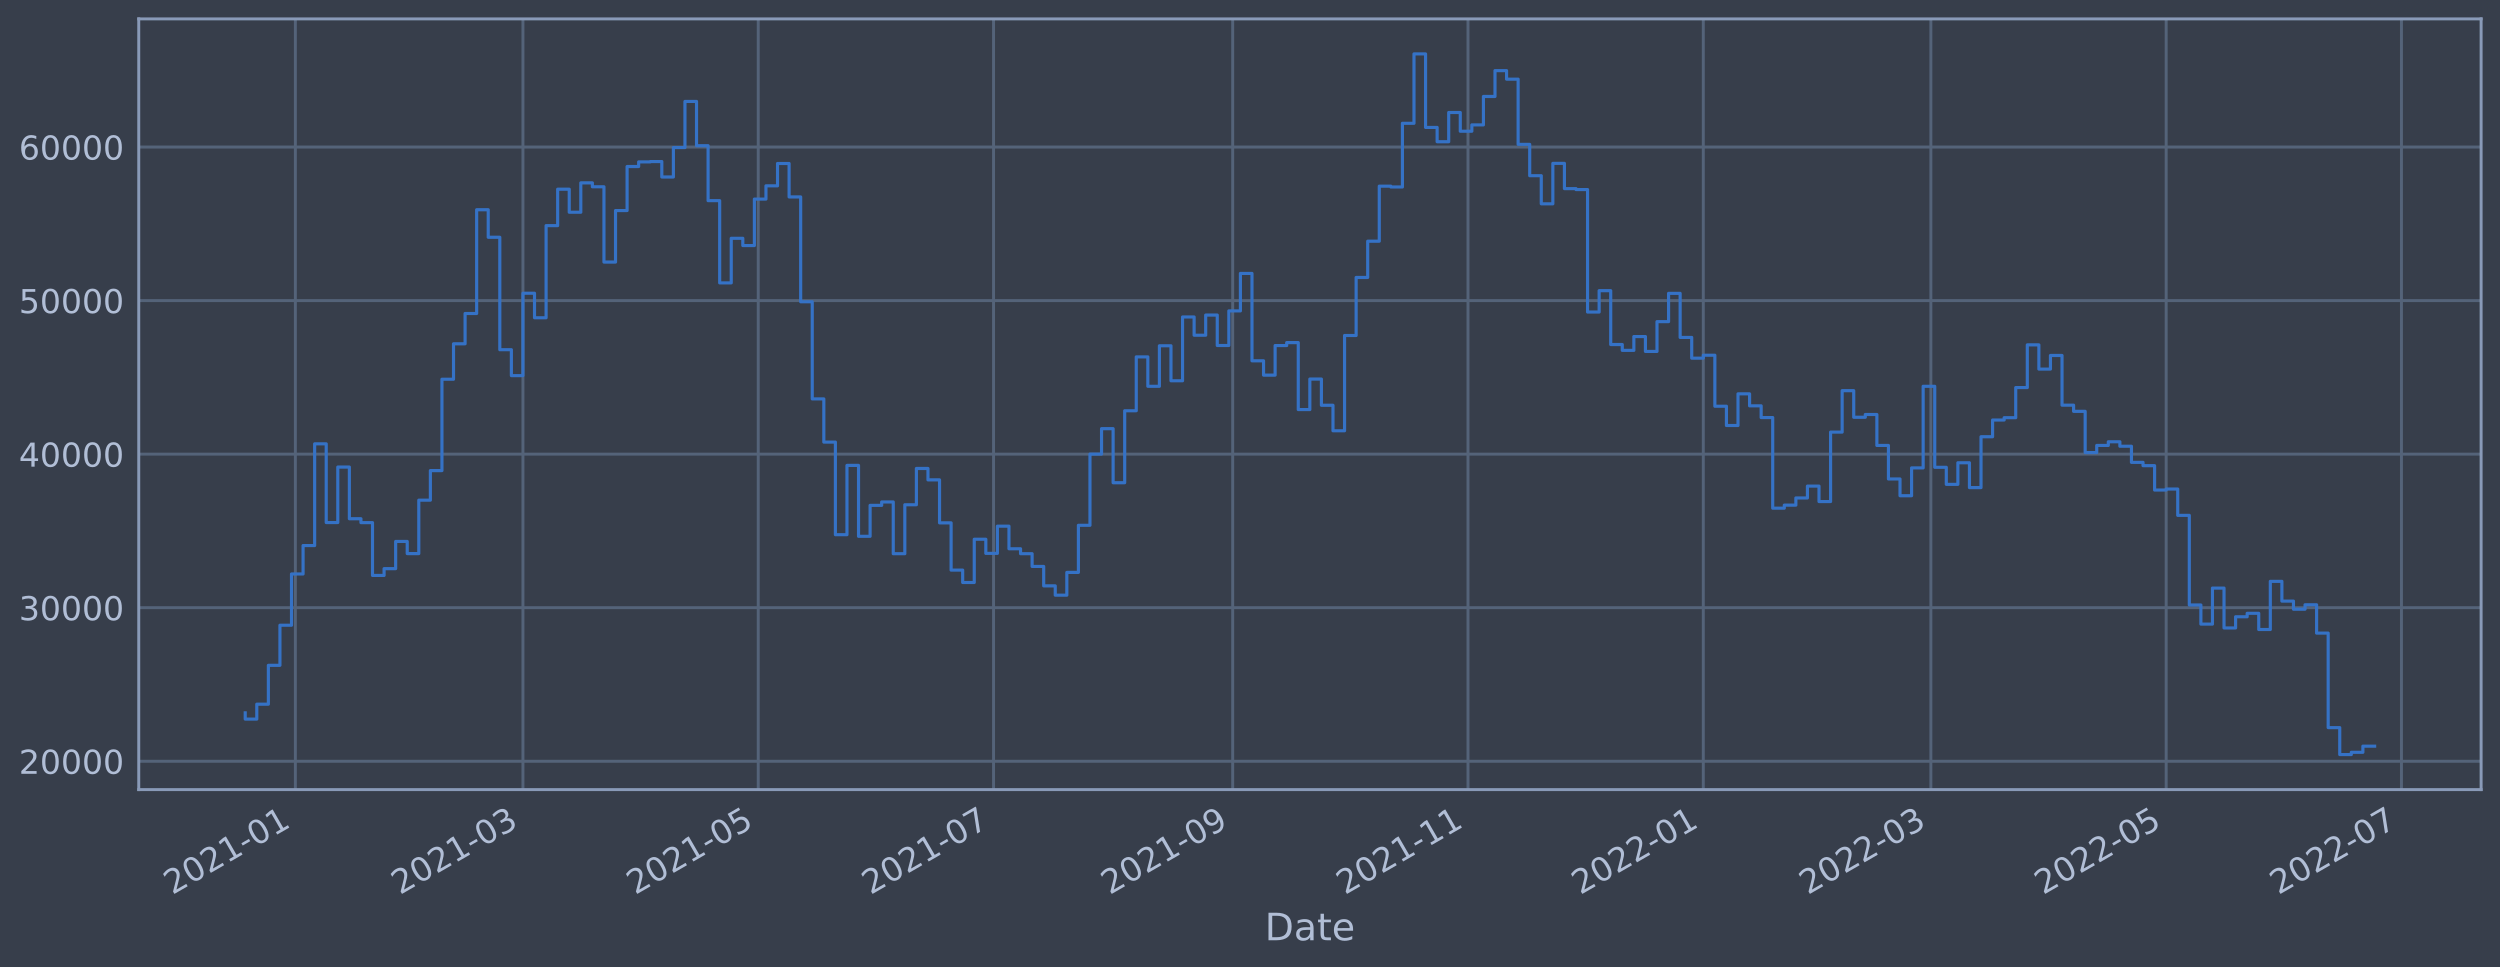
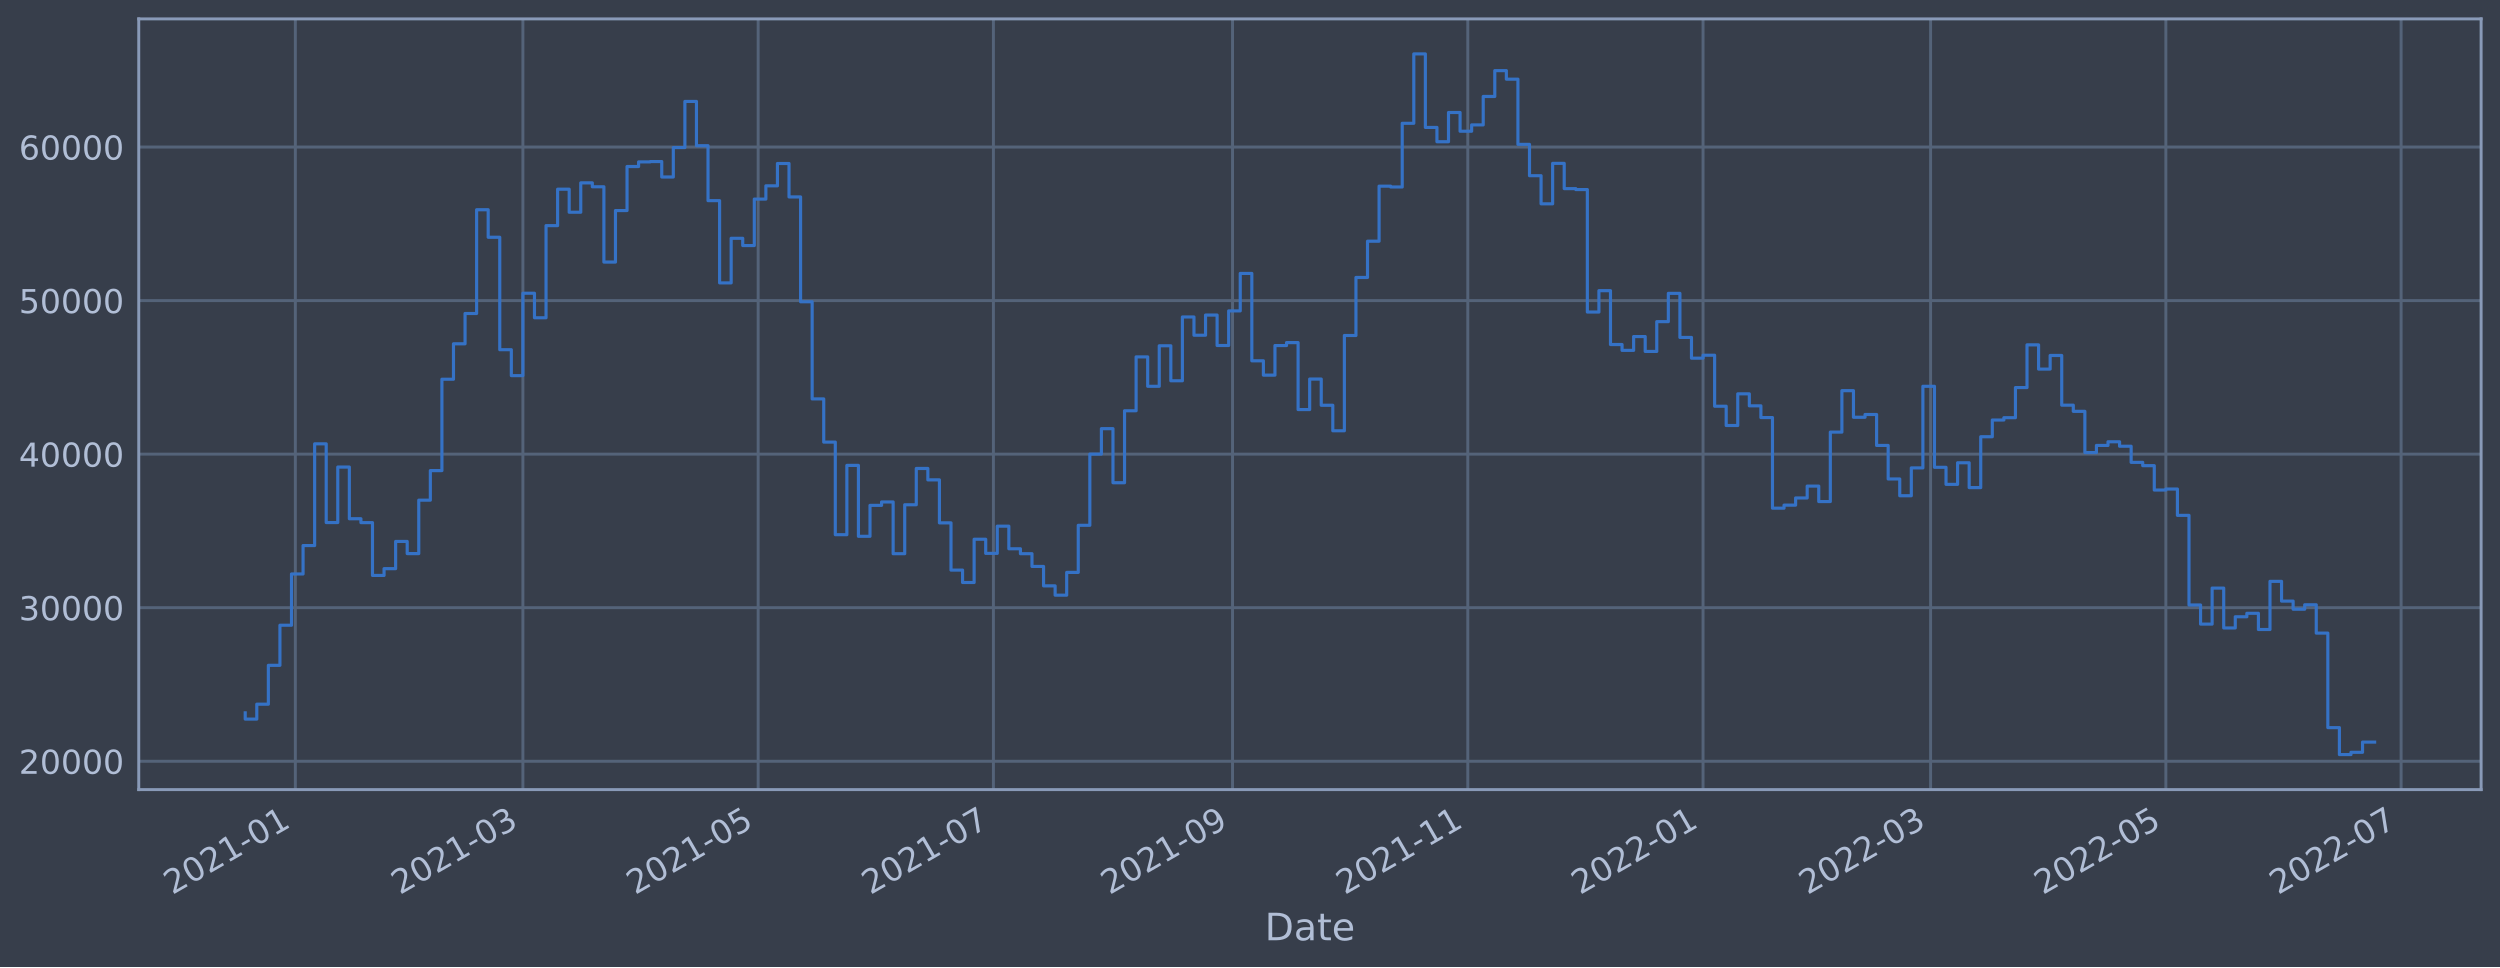
<svg xmlns="http://www.w3.org/2000/svg" xmlns:xlink="http://www.w3.org/1999/xlink" width="952.884pt" height="368.58pt" viewBox="0 0 952.884 368.58" version="1.1">
  <defs>
    <style type="text/css">*{stroke-linejoin: round; stroke-linecap: butt}</style>
  </defs>
  <g id="figure_1">
    <g id="patch_1">
      <path d="M 0 368.58  L 952.884 368.58  L 952.884 0  L 0 0  z " style="fill: #373e4b" />
    </g>
    <g id="axes_1">
      <g id="patch_2">
        <path d="M 52.884 300.96  L 945.684 300.96  L 945.684 7.2  L 52.884 7.2  z " style="fill: #373e4b" />
      </g>
      <g id="matplotlib.axis_1">
        <g id="xtick_1">
          <g id="line2d_1">
-             <path d="M 112.579 300.96  L 112.579 7.2  " clip-path="url(#p61666ffc2a)" style="fill: none; stroke: #546379; stroke-width: 1.12; stroke-linecap: square" />
+             <path d="M 112.575 300.96  L 112.575 7.2  " clip-path="url(#p688f56904e)" style="fill: none; stroke: #546379; stroke-width: 1.12; stroke-linecap: square" />
          </g>
          <g id="line2d_2" />
          <g id="text_1">
-             <g style="fill: #b1bed6" transform="translate(65.67531 341.1745)rotate(-30)scale(0.126 -0.126)">
+             <g style="fill: #b1bed6" transform="translate(65.67221 341.1745)rotate(-30)scale(0.126 -0.126)">
              <defs>
                <path id="DejaVuSans-32" d="M 1228 531  L 3431 531  L 3431 0  L 469 0  L 469 531  Q 828 903 1448 1529  Q 2069 2156 2228 2338  Q 2531 2678 2651 2914  Q 2772 3150 2772 3378  Q 2772 3750 2511 3984  Q 2250 4219 1831 4219  Q 1534 4219 1204 4116  Q 875 4013 500 3803  L 500 4441  Q 881 4594 1212 4672  Q 1544 4750 1819 4750  Q 2544 4750 2975 4387  Q 3406 4025 3406 3419  Q 3406 3131 3298 2873  Q 3191 2616 2906 2266  Q 2828 2175 2409 1742  Q 1991 1309 1228 531  z " transform="scale(0.015625)" />
                <path id="DejaVuSans-30" d="M 2034 4250  Q 1547 4250 1301 3770  Q 1056 3291 1056 2328  Q 1056 1369 1301 889  Q 1547 409 2034 409  Q 2525 409 2770 889  Q 3016 1369 3016 2328  Q 3016 3291 2770 3770  Q 2525 4250 2034 4250  z M 2034 4750  Q 2819 4750 3233 4129  Q 3647 3509 3647 2328  Q 3647 1150 3233 529  Q 2819 -91 2034 -91  Q 1250 -91 836 529  Q 422 1150 422 2328  Q 422 3509 836 4129  Q 1250 4750 2034 4750  z " transform="scale(0.015625)" />
                <path id="DejaVuSans-31" d="M 794 531  L 1825 531  L 1825 4091  L 703 3866  L 703 4441  L 1819 4666  L 2450 4666  L 2450 531  L 3481 531  L 3481 0  L 794 0  L 794 531  z " transform="scale(0.015625)" />
                <path id="DejaVuSans-2d" d="M 313 2009  L 1997 2009  L 1997 1497  L 313 1497  L 313 2009  z " transform="scale(0.015625)" />
              </defs>
              <use xlink:href="#DejaVuSans-32" />
              <use xlink:href="#DejaVuSans-30" x="63.623" />
              <use xlink:href="#DejaVuSans-32" x="127.246" />
              <use xlink:href="#DejaVuSans-31" x="190.869" />
              <use xlink:href="#DejaVuSans-2d" x="254.492" />
              <use xlink:href="#DejaVuSans-30" x="290.576" />
              <use xlink:href="#DejaVuSans-31" x="354.199" />
            </g>
          </g>
        </g>
        <g id="xtick_2">
          <g id="line2d_3">
-             <path d="M 199.322 300.96  L 199.322 7.2  " clip-path="url(#p61666ffc2a)" style="fill: none; stroke: #546379; stroke-width: 1.12; stroke-linecap: square" />
+             <path d="M 199.305 300.96  L 199.305 7.2  " clip-path="url(#p688f56904e)" style="fill: none; stroke: #546379; stroke-width: 1.12; stroke-linecap: square" />
          </g>
          <g id="line2d_4" />
          <g id="text_2">
-             <g style="fill: #b1bed6" transform="translate(152.419 341.1745)rotate(-30)scale(0.126 -0.126)">
+             <g style="fill: #b1bed6" transform="translate(152.4018 341.1745)rotate(-30)scale(0.126 -0.126)">
              <defs>
                <path id="DejaVuSans-33" d="M 2597 2516  Q 3050 2419 3304 2112  Q 3559 1806 3559 1356  Q 3559 666 3084 287  Q 2609 -91 1734 -91  Q 1441 -91 1130 -33  Q 819 25 488 141  L 488 750  Q 750 597 1062 519  Q 1375 441 1716 441  Q 2309 441 2620 675  Q 2931 909 2931 1356  Q 2931 1769 2642 2001  Q 2353 2234 1838 2234  L 1294 2234  L 1294 2753  L 1863 2753  Q 2328 2753 2575 2939  Q 2822 3125 2822 3475  Q 2822 3834 2567 4026  Q 2313 4219 1838 4219  Q 1578 4219 1281 4162  Q 984 4106 628 3988  L 628 4550  Q 988 4650 1302 4700  Q 1616 4750 1894 4750  Q 2613 4750 3031 4423  Q 3450 4097 3450 3541  Q 3450 3153 3228 2886  Q 3006 2619 2597 2516  z " transform="scale(0.015625)" />
              </defs>
              <use xlink:href="#DejaVuSans-32" />
              <use xlink:href="#DejaVuSans-30" x="63.623" />
              <use xlink:href="#DejaVuSans-32" x="127.246" />
              <use xlink:href="#DejaVuSans-31" x="190.869" />
              <use xlink:href="#DejaVuSans-2d" x="254.492" />
              <use xlink:href="#DejaVuSans-30" x="290.576" />
              <use xlink:href="#DejaVuSans-33" x="354.199" />
            </g>
          </g>
        </g>
        <g id="xtick_3">
          <g id="line2d_5">
-             <path d="M 289.006 300.96  L 289.006 7.2  " clip-path="url(#p61666ffc2a)" style="fill: none; stroke: #546379; stroke-width: 1.12; stroke-linecap: square" />
+             <path d="M 288.975 300.96  L 288.975 7.2  " clip-path="url(#p688f56904e)" style="fill: none; stroke: #546379; stroke-width: 1.12; stroke-linecap: square" />
          </g>
          <g id="line2d_6" />
          <g id="text_3">
-             <g style="fill: #b1bed6" transform="translate(242.1031 341.1745)rotate(-30)scale(0.126 -0.126)">
+             <g style="fill: #b1bed6" transform="translate(242.0714 341.1745)rotate(-30)scale(0.126 -0.126)">
              <defs>
                <path id="DejaVuSans-35" d="M 691 4666  L 3169 4666  L 3169 4134  L 1269 4134  L 1269 2991  Q 1406 3038 1543 3061  Q 1681 3084 1819 3084  Q 2600 3084 3056 2656  Q 3513 2228 3513 1497  Q 3513 744 3044 326  Q 2575 -91 1722 -91  Q 1428 -91 1123 -41  Q 819 9 494 109  L 494 744  Q 775 591 1075 516  Q 1375 441 1709 441  Q 2250 441 2565 725  Q 2881 1009 2881 1497  Q 2881 1984 2565 2268  Q 2250 2553 1709 2553  Q 1456 2553 1204 2497  Q 953 2441 691 2322  L 691 4666  z " transform="scale(0.015625)" />
              </defs>
              <use xlink:href="#DejaVuSans-32" />
              <use xlink:href="#DejaVuSans-30" x="63.623" />
              <use xlink:href="#DejaVuSans-32" x="127.246" />
              <use xlink:href="#DejaVuSans-31" x="190.869" />
              <use xlink:href="#DejaVuSans-2d" x="254.492" />
              <use xlink:href="#DejaVuSans-30" x="290.576" />
              <use xlink:href="#DejaVuSans-35" x="354.199" />
            </g>
          </g>
        </g>
        <g id="xtick_4">
          <g id="line2d_7">
-             <path d="M 378.691 300.96  L 378.691 7.2  " clip-path="url(#p61666ffc2a)" style="fill: none; stroke: #546379; stroke-width: 1.12; stroke-linecap: square" />
+             <path d="M 378.644 300.96  L 378.644 7.2  " clip-path="url(#p688f56904e)" style="fill: none; stroke: #546379; stroke-width: 1.12; stroke-linecap: square" />
          </g>
          <g id="line2d_8" />
          <g id="text_4">
-             <g style="fill: #b1bed6" transform="translate(331.7873 341.1745)rotate(-30)scale(0.126 -0.126)">
+             <g style="fill: #b1bed6" transform="translate(331.741 341.1745)rotate(-30)scale(0.126 -0.126)">
              <defs>
                <path id="DejaVuSans-37" d="M 525 4666  L 3525 4666  L 3525 4397  L 1831 0  L 1172 0  L 2766 4134  L 525 4134  L 525 4666  z " transform="scale(0.015625)" />
              </defs>
              <use xlink:href="#DejaVuSans-32" />
              <use xlink:href="#DejaVuSans-30" x="63.623" />
              <use xlink:href="#DejaVuSans-32" x="127.246" />
              <use xlink:href="#DejaVuSans-31" x="190.869" />
              <use xlink:href="#DejaVuSans-2d" x="254.492" />
              <use xlink:href="#DejaVuSans-30" x="290.576" />
              <use xlink:href="#DejaVuSans-37" x="354.199" />
            </g>
          </g>
        </g>
        <g id="xtick_5">
          <g id="line2d_9">
-             <path d="M 469.845 300.96  L 469.845 7.2  " clip-path="url(#p61666ffc2a)" style="fill: none; stroke: #546379; stroke-width: 1.12; stroke-linecap: square" />
+             <path d="M 469.784 300.96  L 469.784 7.2  " clip-path="url(#p688f56904e)" style="fill: none; stroke: #546379; stroke-width: 1.12; stroke-linecap: square" />
          </g>
          <g id="line2d_10" />
          <g id="text_5">
-             <g style="fill: #b1bed6" transform="translate(422.9416 341.1745)rotate(-30)scale(0.126 -0.126)">
+             <g style="fill: #b1bed6" transform="translate(422.8806 341.1745)rotate(-30)scale(0.126 -0.126)">
              <defs>
                <path id="DejaVuSans-39" d="M 703 97  L 703 672  Q 941 559 1184 500  Q 1428 441 1663 441  Q 2288 441 2617 861  Q 2947 1281 2994 2138  Q 2813 1869 2534 1725  Q 2256 1581 1919 1581  Q 1219 1581 811 2004  Q 403 2428 403 3163  Q 403 3881 828 4315  Q 1253 4750 1959 4750  Q 2769 4750 3195 4129  Q 3622 3509 3622 2328  Q 3622 1225 3098 567  Q 2575 -91 1691 -91  Q 1453 -91 1209 -44  Q 966 3 703 97  z M 1959 2075  Q 2384 2075 2632 2365  Q 2881 2656 2881 3163  Q 2881 3666 2632 3958  Q 2384 4250 1959 4250  Q 1534 4250 1286 3958  Q 1038 3666 1038 3163  Q 1038 2656 1286 2365  Q 1534 2075 1959 2075  z " transform="scale(0.015625)" />
              </defs>
              <use xlink:href="#DejaVuSans-32" />
              <use xlink:href="#DejaVuSans-30" x="63.623" />
              <use xlink:href="#DejaVuSans-32" x="127.246" />
              <use xlink:href="#DejaVuSans-31" x="190.869" />
              <use xlink:href="#DejaVuSans-2d" x="254.492" />
              <use xlink:href="#DejaVuSans-30" x="290.576" />
              <use xlink:href="#DejaVuSans-39" x="354.199" />
            </g>
          </g>
        </g>
        <g id="xtick_6">
          <g id="line2d_11">
-             <path d="M 559.529 300.96  L 559.529 7.2  " clip-path="url(#p61666ffc2a)" style="fill: none; stroke: #546379; stroke-width: 1.12; stroke-linecap: square" />
+             <path d="M 559.453 300.96  L 559.453 7.2  " clip-path="url(#p688f56904e)" style="fill: none; stroke: #546379; stroke-width: 1.12; stroke-linecap: square" />
          </g>
          <g id="line2d_12" />
          <g id="text_6">
-             <g style="fill: #b1bed6" transform="translate(512.6258 341.1745)rotate(-30)scale(0.126 -0.126)">
+             <g style="fill: #b1bed6" transform="translate(512.5502 341.1745)rotate(-30)scale(0.126 -0.126)">
              <use xlink:href="#DejaVuSans-32" />
              <use xlink:href="#DejaVuSans-30" x="63.623" />
              <use xlink:href="#DejaVuSans-32" x="127.246" />
              <use xlink:href="#DejaVuSans-31" x="190.869" />
              <use xlink:href="#DejaVuSans-2d" x="254.492" />
              <use xlink:href="#DejaVuSans-31" x="290.576" />
              <use xlink:href="#DejaVuSans-31" x="354.199" />
            </g>
          </g>
        </g>
        <g id="xtick_7">
          <g id="line2d_13">
-             <path d="M 649.213 300.96  L 649.213 7.2  " clip-path="url(#p61666ffc2a)" style="fill: none; stroke: #546379; stroke-width: 1.12; stroke-linecap: square" />
+             <path d="M 649.123 300.96  L 649.123 7.2  " clip-path="url(#p688f56904e)" style="fill: none; stroke: #546379; stroke-width: 1.12; stroke-linecap: square" />
          </g>
          <g id="line2d_14" />
          <g id="text_7">
-             <g style="fill: #b1bed6" transform="translate(602.3099 341.1745)rotate(-30)scale(0.126 -0.126)">
+             <g style="fill: #b1bed6" transform="translate(602.2197 341.1745)rotate(-30)scale(0.126 -0.126)">
              <use xlink:href="#DejaVuSans-32" />
              <use xlink:href="#DejaVuSans-30" x="63.623" />
              <use xlink:href="#DejaVuSans-32" x="127.246" />
              <use xlink:href="#DejaVuSans-32" x="190.869" />
              <use xlink:href="#DejaVuSans-2d" x="254.492" />
              <use xlink:href="#DejaVuSans-30" x="290.576" />
              <use xlink:href="#DejaVuSans-31" x="354.199" />
            </g>
          </g>
        </g>
        <g id="xtick_8">
          <g id="line2d_15">
-             <path d="M 735.957 300.96  L 735.957 7.2  " clip-path="url(#p61666ffc2a)" style="fill: none; stroke: #546379; stroke-width: 1.12; stroke-linecap: square" />
+             <path d="M 735.853 300.96  L 735.853 7.2  " clip-path="url(#p688f56904e)" style="fill: none; stroke: #546379; stroke-width: 1.12; stroke-linecap: square" />
          </g>
          <g id="line2d_16" />
          <g id="text_8">
-             <g style="fill: #b1bed6" transform="translate(689.0536 341.1745)rotate(-30)scale(0.126 -0.126)">
+             <g style="fill: #b1bed6" transform="translate(688.9493 341.1745)rotate(-30)scale(0.126 -0.126)">
              <use xlink:href="#DejaVuSans-32" />
              <use xlink:href="#DejaVuSans-30" x="63.623" />
              <use xlink:href="#DejaVuSans-32" x="127.246" />
              <use xlink:href="#DejaVuSans-32" x="190.869" />
              <use xlink:href="#DejaVuSans-2d" x="254.492" />
              <use xlink:href="#DejaVuSans-30" x="290.576" />
              <use xlink:href="#DejaVuSans-33" x="354.199" />
            </g>
          </g>
        </g>
        <g id="xtick_9">
          <g id="line2d_17">
-             <path d="M 825.641 300.96  L 825.641 7.2  " clip-path="url(#p61666ffc2a)" style="fill: none; stroke: #546379; stroke-width: 1.12; stroke-linecap: square" />
+             <path d="M 825.522 300.96  L 825.522 7.2  " clip-path="url(#p688f56904e)" style="fill: none; stroke: #546379; stroke-width: 1.12; stroke-linecap: square" />
          </g>
          <g id="line2d_18" />
          <g id="text_9">
-             <g style="fill: #b1bed6" transform="translate(778.7377 341.1745)rotate(-30)scale(0.126 -0.126)">
+             <g style="fill: #b1bed6" transform="translate(778.6189 341.1745)rotate(-30)scale(0.126 -0.126)">
              <use xlink:href="#DejaVuSans-32" />
              <use xlink:href="#DejaVuSans-30" x="63.623" />
              <use xlink:href="#DejaVuSans-32" x="127.246" />
              <use xlink:href="#DejaVuSans-32" x="190.869" />
              <use xlink:href="#DejaVuSans-2d" x="254.492" />
              <use xlink:href="#DejaVuSans-30" x="290.576" />
              <use xlink:href="#DejaVuSans-35" x="354.199" />
            </g>
          </g>
        </g>
        <g id="xtick_10">
          <g id="line2d_19">
-             <path d="M 915.325 300.96  L 915.325 7.2  " clip-path="url(#p61666ffc2a)" style="fill: none; stroke: #546379; stroke-width: 1.12; stroke-linecap: square" />
+             <path d="M 915.192 300.96  L 915.192 7.2  " clip-path="url(#p688f56904e)" style="fill: none; stroke: #546379; stroke-width: 1.12; stroke-linecap: square" />
          </g>
          <g id="line2d_20" />
          <g id="text_10">
-             <g style="fill: #b1bed6" transform="translate(868.4219 341.1745)rotate(-30)scale(0.126 -0.126)">
+             <g style="fill: #b1bed6" transform="translate(868.2885 341.1745)rotate(-30)scale(0.126 -0.126)">
              <use xlink:href="#DejaVuSans-32" />
              <use xlink:href="#DejaVuSans-30" x="63.623" />
              <use xlink:href="#DejaVuSans-32" x="127.246" />
              <use xlink:href="#DejaVuSans-32" x="190.869" />
              <use xlink:href="#DejaVuSans-2d" x="254.492" />
              <use xlink:href="#DejaVuSans-30" x="290.576" />
              <use xlink:href="#DejaVuSans-37" x="354.199" />
            </g>
          </g>
        </g>
        <g id="text_11">
          <g style="fill: #b1bed6" transform="translate(482.0746 358.3856)scale(0.144 -0.144)">
            <defs>
              <path id="DejaVuSans-44" d="M 1259 4147  L 1259 519  L 2022 519  Q 2988 519 3436 956  Q 3884 1394 3884 2338  Q 3884 3275 3436 3711  Q 2988 4147 2022 4147  L 1259 4147  z M 628 4666  L 1925 4666  Q 3281 4666 3915 4102  Q 4550 3538 4550 2338  Q 4550 1131 3912 565  Q 3275 0 1925 0  L 628 0  L 628 4666  z " transform="scale(0.015625)" />
              <path id="DejaVuSans-61" d="M 2194 1759  Q 1497 1759 1228 1600  Q 959 1441 959 1056  Q 959 750 1161 570  Q 1363 391 1709 391  Q 2188 391 2477 730  Q 2766 1069 2766 1631  L 2766 1759  L 2194 1759  z M 3341 1997  L 3341 0  L 2766 0  L 2766 531  Q 2569 213 2275 61  Q 1981 -91 1556 -91  Q 1019 -91 701 211  Q 384 513 384 1019  Q 384 1609 779 1909  Q 1175 2209 1959 2209  L 2766 2209  L 2766 2266  Q 2766 2663 2505 2880  Q 2244 3097 1772 3097  Q 1472 3097 1187 3025  Q 903 2953 641 2809  L 641 3341  Q 956 3463 1253 3523  Q 1550 3584 1831 3584  Q 2591 3584 2966 3190  Q 3341 2797 3341 1997  z " transform="scale(0.015625)" />
              <path id="DejaVuSans-74" d="M 1172 4494  L 1172 3500  L 2356 3500  L 2356 3053  L 1172 3053  L 1172 1153  Q 1172 725 1289 603  Q 1406 481 1766 481  L 2356 481  L 2356 0  L 1766 0  Q 1100 0 847 248  Q 594 497 594 1153  L 594 3053  L 172 3053  L 172 3500  L 594 3500  L 594 4494  L 1172 4494  z " transform="scale(0.015625)" />
              <path id="DejaVuSans-65" d="M 3597 1894  L 3597 1613  L 953 1613  Q 991 1019 1311 708  Q 1631 397 2203 397  Q 2534 397 2845 478  Q 3156 559 3463 722  L 3463 178  Q 3153 47 2828 -22  Q 2503 -91 2169 -91  Q 1331 -91 842 396  Q 353 884 353 1716  Q 353 2575 817 3079  Q 1281 3584 2069 3584  Q 2775 3584 3186 3129  Q 3597 2675 3597 1894  z M 3022 2063  Q 3016 2534 2758 2815  Q 2500 3097 2075 3097  Q 1594 3097 1305 2825  Q 1016 2553 972 2059  L 3022 2063  z " transform="scale(0.015625)" />
            </defs>
            <use xlink:href="#DejaVuSans-44" />
            <use xlink:href="#DejaVuSans-61" x="77.002" />
            <use xlink:href="#DejaVuSans-74" x="138.281" />
            <use xlink:href="#DejaVuSans-65" x="177.49" />
          </g>
        </g>
      </g>
      <g id="matplotlib.axis_2">
        <g id="ytick_1">
          <g id="line2d_21">
-             <path d="M 52.884 290.152  L 945.684 290.152  " clip-path="url(#p61666ffc2a)" style="fill: none; stroke: #546379; stroke-width: 1.12; stroke-linecap: square" />
+             <path d="M 52.884 290.152  L 945.684 290.152  " clip-path="url(#p688f56904e)" style="fill: none; stroke: #546379; stroke-width: 1.12; stroke-linecap: square" />
          </g>
          <g id="line2d_22" />
          <g id="text_12">
            <g style="fill: #b1bed6" transform="translate(7.2 294.9388)scale(0.126 -0.126)">
              <use xlink:href="#DejaVuSans-32" />
              <use xlink:href="#DejaVuSans-30" x="63.623" />
              <use xlink:href="#DejaVuSans-30" x="127.246" />
              <use xlink:href="#DejaVuSans-30" x="190.869" />
              <use xlink:href="#DejaVuSans-30" x="254.492" />
            </g>
          </g>
        </g>
        <g id="ytick_2">
          <g id="line2d_23">
-             <path d="M 52.884 231.624  L 945.684 231.624  " clip-path="url(#p61666ffc2a)" style="fill: none; stroke: #546379; stroke-width: 1.12; stroke-linecap: square" />
+             <path d="M 52.884 231.624  L 945.684 231.624  " clip-path="url(#p688f56904e)" style="fill: none; stroke: #546379; stroke-width: 1.12; stroke-linecap: square" />
          </g>
          <g id="line2d_24" />
          <g id="text_13">
            <g style="fill: #b1bed6" transform="translate(7.2 236.4112)scale(0.126 -0.126)">
              <use xlink:href="#DejaVuSans-33" />
              <use xlink:href="#DejaVuSans-30" x="63.623" />
              <use xlink:href="#DejaVuSans-30" x="127.246" />
              <use xlink:href="#DejaVuSans-30" x="190.869" />
              <use xlink:href="#DejaVuSans-30" x="254.492" />
            </g>
          </g>
        </g>
        <g id="ytick_3">
          <g id="line2d_25">
-             <path d="M 52.884 173.097  L 945.684 173.097  " clip-path="url(#p61666ffc2a)" style="fill: none; stroke: #546379; stroke-width: 1.12; stroke-linecap: square" />
+             <path d="M 52.884 173.097  L 945.684 173.097  " clip-path="url(#p688f56904e)" style="fill: none; stroke: #546379; stroke-width: 1.12; stroke-linecap: square" />
          </g>
          <g id="line2d_26" />
          <g id="text_14">
            <g style="fill: #b1bed6" transform="translate(7.2 177.8835)scale(0.126 -0.126)">
              <defs>
                <path id="DejaVuSans-34" d="M 2419 4116  L 825 1625  L 2419 1625  L 2419 4116  z M 2253 4666  L 3047 4666  L 3047 1625  L 3713 1625  L 3713 1100  L 3047 1100  L 3047 0  L 2419 0  L 2419 1100  L 313 1100  L 313 1709  L 2253 4666  z " transform="scale(0.015625)" />
              </defs>
              <use xlink:href="#DejaVuSans-34" />
              <use xlink:href="#DejaVuSans-30" x="63.623" />
              <use xlink:href="#DejaVuSans-30" x="127.246" />
              <use xlink:href="#DejaVuSans-30" x="190.869" />
              <use xlink:href="#DejaVuSans-30" x="254.492" />
            </g>
          </g>
        </g>
        <g id="ytick_4">
          <g id="line2d_27">
-             <path d="M 52.884 114.569  L 945.684 114.569  " clip-path="url(#p61666ffc2a)" style="fill: none; stroke: #546379; stroke-width: 1.12; stroke-linecap: square" />
+             <path d="M 52.884 114.569  L 945.684 114.569  " clip-path="url(#p688f56904e)" style="fill: none; stroke: #546379; stroke-width: 1.12; stroke-linecap: square" />
          </g>
          <g id="line2d_28" />
          <g id="text_15">
            <g style="fill: #b1bed6" transform="translate(7.2 119.3559)scale(0.126 -0.126)">
              <use xlink:href="#DejaVuSans-35" />
              <use xlink:href="#DejaVuSans-30" x="63.623" />
              <use xlink:href="#DejaVuSans-30" x="127.246" />
              <use xlink:href="#DejaVuSans-30" x="190.869" />
              <use xlink:href="#DejaVuSans-30" x="254.492" />
            </g>
          </g>
        </g>
        <g id="ytick_5">
          <g id="line2d_29">
-             <path d="M 52.884 56.041  L 945.684 56.041  " clip-path="url(#p61666ffc2a)" style="fill: none; stroke: #546379; stroke-width: 1.12; stroke-linecap: square" />
+             <path d="M 52.884 56.041  L 945.684 56.041  " clip-path="url(#p688f56904e)" style="fill: none; stroke: #546379; stroke-width: 1.12; stroke-linecap: square" />
          </g>
          <g id="line2d_30" />
          <g id="text_16">
            <g style="fill: #b1bed6" transform="translate(7.2 60.82831)scale(0.126 -0.126)">
              <defs>
                <path id="DejaVuSans-36" d="M 2113 2584  Q 1688 2584 1439 2293  Q 1191 2003 1191 1497  Q 1191 994 1439 701  Q 1688 409 2113 409  Q 2538 409 2786 701  Q 3034 994 3034 1497  Q 3034 2003 2786 2293  Q 2538 2584 2113 2584  z M 3366 4563  L 3366 3988  Q 3128 4100 2886 4159  Q 2644 4219 2406 4219  Q 1781 4219 1451 3797  Q 1122 3375 1075 2522  Q 1259 2794 1537 2939  Q 1816 3084 2150 3084  Q 2853 3084 3261 2657  Q 3669 2231 3669 1497  Q 3669 778 3244 343  Q 2819 -91 2113 -91  Q 1303 -91 875 529  Q 447 1150 447 2328  Q 447 3434 972 4092  Q 1497 4750 2381 4750  Q 2619 4750 2861 4703  Q 3103 4656 3366 4563  z " transform="scale(0.015625)" />
              </defs>
              <use xlink:href="#DejaVuSans-36" />
              <use xlink:href="#DejaVuSans-30" x="63.623" />
              <use xlink:href="#DejaVuSans-30" x="127.246" />
              <use xlink:href="#DejaVuSans-30" x="190.869" />
              <use xlink:href="#DejaVuSans-30" x="254.492" />
            </g>
          </g>
        </g>
      </g>
      <g id="line2d_31">
-         <path d="M 93.466 271.711  L 93.466 274.083  L 97.876 274.083  L 97.876 268.406  L 102.287 268.406  L 102.287 253.592  L 106.698 253.592  L 106.698 238.316  L 111.108 238.316  L 111.108 218.775  L 115.519 218.775  L 115.519 207.94  L 119.93 207.94  L 119.93 169.174  L 124.34 169.174  L 124.34 199.171  L 128.751 199.171  L 128.751 178.022  L 133.162 178.022  L 133.162 197.719  L 137.573 197.719  L 137.573 199.206  L 141.983 199.206  L 141.983 219.335  L 146.394 219.335  L 146.394 216.748  L 150.805 216.748  L 150.805 206.374  L 155.215 206.374  L 155.215 211.005  L 159.626 211.005  L 159.626 190.643  L 164.037 190.643  L 164.037 179.37  L 168.447 179.37  L 168.447 144.546  L 172.858 144.546  L 172.858 131.043  L 177.269 131.043  L 177.269 119.485  L 181.679 119.485  L 181.679 79.941  L 186.09 79.941  L 186.09 90.436  L 190.501 90.436  L 190.501 133.295  L 194.912 133.295  L 194.912 143.166  L 199.322 143.166  L 199.322 111.773  L 203.733 111.773  L 203.733 121.115  L 208.144 121.115  L 208.144 85.999  L 212.554 85.999  L 212.554 72.117  L 216.965 72.117  L 216.965 80.888  L 221.376 80.888  L 221.376 69.702  L 225.786 69.702  L 225.786 71.193  L 230.197 71.193  L 230.197 99.889  L 234.608 99.889  L 234.608 80.249  L 239.019 80.249  L 239.019 63.474  L 243.429 63.474  L 243.429 61.711  L 247.84 61.711  L 247.84 61.577  L 252.251 61.577  L 252.251 67.462  L 256.661 67.462  L 256.661 56.247  L 261.072 56.247  L 261.072 38.664  L 265.483 38.664  L 265.483 55.532  L 269.893 55.532  L 269.893 76.48  L 274.304 76.48  L 274.304 107.82  L 278.715 107.82  L 278.715 90.826  L 283.125 90.826  L 283.125 93.592  L 287.536 93.592  L 287.536 75.879  L 291.947 75.879  L 291.947 70.83  L 296.358 70.83  L 296.358 62.311  L 300.768 62.311  L 300.768 75.063  L 305.179 75.063  L 305.179 115.022  L 309.59 115.022  L 309.59 152.049  L 314 152.049  L 314 168.506  L 318.411 168.506  L 318.411 203.797  L 322.822 203.797  L 322.822 177.392  L 327.232 177.392  L 327.232 204.422  L 331.643 204.422  L 331.643 192.629  L 336.054 192.629  L 336.054 191.325  L 340.465 191.325  L 340.465 211.052  L 344.875 211.052  L 344.875 192.384  L 349.286 192.384  L 349.286 178.558  L 353.697 178.558  L 353.697 182.901  L 358.107 182.901  L 358.107 199.292  L 362.518 199.292  L 362.518 217.299  L 366.929 217.299  L 366.929 222.022  L 371.339 222.022  L 371.339 205.54  L 375.75 205.54  L 375.75 210.924  L 380.161 210.924  L 380.161 200.55  L 384.571 200.55  L 384.571 209.155  L 388.982 209.155  L 388.982 211.048  L 393.393 211.048  L 393.393 215.9  L 397.804 215.9  L 397.804 223.306  L 402.214 223.306  L 402.214 226.849  L 406.625 226.849  L 406.625 218.175  L 411.036 218.175  L 411.036 200.223  L 415.446 200.223  L 415.446 173.082  L 419.857 173.082  L 419.857 163.386  L 424.268 163.386  L 424.268 183.994  L 428.678 183.994  L 428.678 156.557  L 433.089 156.557  L 433.089 136.028  L 437.5 136.028  L 437.5 147.24  L 441.911 147.24  L 441.911 131.797  L 446.321 131.797  L 446.321 145.133  L 450.732 145.133  L 450.732 120.82  L 455.143 120.82  L 455.143 127.769  L 459.553 127.769  L 459.553 120.089  L 463.964 120.089  L 463.964 131.69  L 468.375 131.69  L 468.375 118.496  L 472.785 118.496  L 472.785 104.215  L 477.196 104.215  L 477.196 137.521  L 481.607 137.521  L 481.607 142.985  L 486.017 142.985  L 486.017 131.705  L 490.428 131.705  L 490.428 130.584  L 494.839 130.584  L 494.839 156.114  L 499.25 156.114  L 499.25 144.483  L 503.66 144.483  L 503.66 154.469  L 508.071 154.469  L 508.071 164.186  L 512.482 164.186  L 512.482 127.872  L 516.892 127.872  L 516.892 105.756  L 521.303 105.756  L 521.303 91.935  L 525.714 91.935  L 525.714 70.954  L 530.124 70.954  L 530.124 71.272  L 534.535 71.272  L 534.535 46.992  L 538.946 46.992  L 538.946 20.553  L 543.357 20.553  L 543.357 48.566  L 547.767 48.566  L 547.767 54.021  L 552.178 54.021  L 552.178 42.877  L 556.589 42.877  L 556.589 50.016  L 560.999 50.016  L 560.999 47.603  L 565.41 47.603  L 565.41 36.767  L 569.821 36.767  L 569.821 26.914  L 574.231 26.914  L 574.231 30.167  L 578.642 30.167  L 578.642 55.033  L 583.053 55.033  L 583.053 66.968  L 587.463 66.968  L 587.463 77.688  L 591.874 77.688  L 591.874 62.272  L 596.285 62.272  L 596.285 71.889  L 600.696 71.889  L 600.696 72.255  L 605.106 72.255  L 605.106 118.936  L 609.517 118.936  L 609.517 110.791  L 613.928 110.791  L 613.928 131.323  L 618.338 131.323  L 618.338 133.549  L 622.749 133.549  L 622.749 128.274  L 627.16 128.274  L 627.16 133.946  L 631.57 133.946  L 631.57 122.597  L 635.981 122.597  L 635.981 111.813  L 640.392 111.813  L 640.392 128.608  L 644.802 128.608  L 644.802 136.519  L 649.213 136.519  L 649.213 135.393  L 653.624 135.393  L 653.624 154.832  L 658.035 154.832  L 658.035 162.184  L 662.445 162.184  L 662.445 150.119  L 666.856 150.119  L 666.856 154.681  L 671.267 154.681  L 671.267 159.158  L 675.677 159.158  L 675.677 193.693  L 680.088 193.693  L 680.088 192.535  L 684.499 192.535  L 684.499 189.795  L 688.909 189.795  L 688.909 185.278  L 693.32 185.278  L 693.32 191.166  L 697.731 191.166  L 697.731 164.695  L 702.142 164.695  L 702.142 148.905  L 706.552 148.905  L 706.552 159.042  L 710.963 159.042  L 710.963 157.991  L 715.374 157.991  L 715.374 169.786  L 719.784 169.786  L 719.784 182.564  L 724.195 182.564  L 724.195 188.949  L 728.606 188.949  L 728.606 178.341  L 733.016 178.341  L 733.016 147.234  L 737.427 147.234  L 737.427 178.123  L 741.838 178.123  L 741.838 184.612  L 746.248 184.612  L 746.248 176.386  L 750.659 176.386  L 750.659 185.853  L 755.07 185.853  L 755.07 166.465  L 759.481 166.465  L 759.481 160.09  L 763.891 160.09  L 763.891 159.21  L 768.302 159.21  L 768.302 147.729  L 772.713 147.729  L 772.713 131.449  L 777.123 131.449  L 777.123 140.677  L 781.534 140.677  L 781.534 135.489  L 785.945 135.489  L 785.945 154.425  L 790.355 154.425  L 790.355 156.781  L 794.766 156.781  L 794.766 172.498  L 799.177 172.498  L 799.177 169.783  L 803.588 169.783  L 803.588 168.381  L 807.998 168.381  L 807.998 170.088  L 812.409 170.088  L 812.409 176.224  L 816.82 176.224  L 816.82 177.49  L 821.23 177.49  L 821.23 186.785  L 825.641 186.785  L 825.641 186.399  L 830.052 186.399  L 830.052 196.431  L 834.462 196.431  L 834.462 230.596  L 838.873 230.596  L 838.873 237.88  L 843.284 237.88  L 843.284 224.148  L 847.694 224.148  L 847.694 239.344  L 852.105 239.344  L 852.105 235.078  L 856.516 235.078  L 856.516 233.763  L 860.927 233.763  L 860.927 239.942  L 865.337 239.942  L 865.337 221.583  L 869.748 221.583  L 869.748 229.108  L 874.159 229.108  L 874.159 232.202  L 878.569 232.202  L 878.569 230.517  L 882.98 230.517  L 882.98 241.313  L 887.391 241.313  L 887.391 277.338  L 891.801 277.338  L 891.801 287.607  L 896.212 287.607  L 896.212 286.744  L 900.623 286.744  L 900.623 284.402  L 905.102 284.402  L 905.102 284.402  " clip-path="url(#p61666ffc2a)" style="fill: none; stroke: #3572c6; stroke-width: 1.2; stroke-linecap: square" />
+         <path d="M 93.466 271.711  L 93.466 274.083  L 97.876 274.083  L 97.876 268.406  L 102.286 268.406  L 102.286 253.592  L 106.696 253.592  L 106.696 238.316  L 111.105 238.316  L 111.105 218.775  L 115.515 218.775  L 115.515 207.94  L 119.925 207.94  L 119.925 169.174  L 124.335 169.174  L 124.335 199.171  L 128.745 199.171  L 128.745 178.022  L 133.155 178.022  L 133.155 197.719  L 137.565 197.719  L 137.565 199.206  L 141.975 199.206  L 141.975 219.335  L 146.385 219.335  L 146.385 216.748  L 150.795 216.748  L 150.795 206.374  L 155.205 206.374  L 155.205 211.005  L 159.615 211.005  L 159.615 190.643  L 164.025 190.643  L 164.025 179.37  L 168.435 179.37  L 168.435 144.546  L 172.845 144.546  L 172.845 131.043  L 177.255 131.043  L 177.255 119.485  L 181.665 119.485  L 181.665 79.941  L 186.075 79.941  L 186.075 90.436  L 190.485 90.436  L 190.485 133.295  L 194.895 133.295  L 194.895 143.166  L 199.305 143.166  L 199.305 111.773  L 203.715 111.773  L 203.715 121.115  L 208.125 121.115  L 208.125 85.999  L 212.535 85.999  L 212.535 72.117  L 216.945 72.117  L 216.945 80.888  L 221.355 80.888  L 221.355 69.702  L 225.765 69.702  L 225.765 71.193  L 230.175 71.193  L 230.175 99.889  L 234.585 99.889  L 234.585 80.249  L 238.995 80.249  L 238.995 63.474  L 243.405 63.474  L 243.405 61.711  L 247.815 61.711  L 247.815 61.577  L 252.225 61.577  L 252.225 67.462  L 256.635 67.462  L 256.635 56.247  L 261.045 56.247  L 261.045 38.664  L 265.455 38.664  L 265.455 55.532  L 269.865 55.532  L 269.865 76.48  L 274.275 76.48  L 274.275 107.82  L 278.685 107.82  L 278.685 90.826  L 283.095 90.826  L 283.095 93.592  L 287.505 93.592  L 287.505 75.879  L 291.915 75.879  L 291.915 70.83  L 296.325 70.83  L 296.325 62.311  L 300.735 62.311  L 300.735 75.063  L 305.145 75.063  L 305.145 115.022  L 309.555 115.022  L 309.555 152.049  L 313.965 152.049  L 313.965 168.506  L 318.375 168.506  L 318.375 203.797  L 322.785 203.797  L 322.785 177.392  L 327.194 177.392  L 327.194 204.422  L 331.604 204.422  L 331.604 192.629  L 336.014 192.629  L 336.014 191.325  L 340.424 191.325  L 340.424 211.052  L 344.834 211.052  L 344.834 192.384  L 349.244 192.384  L 349.244 178.558  L 353.654 178.558  L 353.654 182.901  L 358.064 182.901  L 358.064 199.292  L 362.474 199.292  L 362.474 217.299  L 366.884 217.299  L 366.884 222.022  L 371.294 222.022  L 371.294 205.54  L 375.704 205.54  L 375.704 210.924  L 380.114 210.924  L 380.114 200.55  L 384.524 200.55  L 384.524 209.155  L 388.934 209.155  L 388.934 211.048  L 393.344 211.048  L 393.344 215.9  L 397.754 215.9  L 397.754 223.306  L 402.164 223.306  L 402.164 226.849  L 406.574 226.849  L 406.574 218.175  L 410.984 218.175  L 410.984 200.223  L 415.394 200.223  L 415.394 173.082  L 419.804 173.082  L 419.804 163.386  L 424.214 163.386  L 424.214 183.994  L 428.624 183.994  L 428.624 156.557  L 433.034 156.557  L 433.034 136.028  L 437.444 136.028  L 437.444 147.24  L 441.854 147.24  L 441.854 131.797  L 446.264 131.797  L 446.264 145.133  L 450.674 145.133  L 450.674 120.82  L 455.084 120.82  L 455.084 127.769  L 459.494 127.769  L 459.494 120.089  L 463.904 120.089  L 463.904 131.69  L 468.314 131.69  L 468.314 118.496  L 472.724 118.496  L 472.724 104.215  L 477.134 104.215  L 477.134 137.521  L 481.544 137.521  L 481.544 142.985  L 485.954 142.985  L 485.954 131.705  L 490.364 131.705  L 490.364 130.584  L 494.774 130.584  L 494.774 156.114  L 499.184 156.114  L 499.184 144.483  L 503.594 144.483  L 503.594 154.469  L 508.004 154.469  L 508.004 164.186  L 512.414 164.186  L 512.414 127.872  L 516.824 127.872  L 516.824 105.756  L 521.234 105.756  L 521.234 91.935  L 525.644 91.935  L 525.644 70.954  L 530.054 70.954  L 530.054 71.272  L 534.464 71.272  L 534.464 46.992  L 538.874 46.992  L 538.874 20.553  L 543.284 20.553  L 543.284 48.566  L 547.693 48.566  L 547.693 54.021  L 552.103 54.021  L 552.103 42.877  L 556.513 42.877  L 556.513 50.016  L 560.923 50.016  L 560.923 47.603  L 565.333 47.603  L 565.333 36.767  L 569.743 36.767  L 569.743 26.914  L 574.153 26.914  L 574.153 30.167  L 578.563 30.167  L 578.563 55.033  L 582.973 55.033  L 582.973 66.968  L 587.383 66.968  L 587.383 77.688  L 591.793 77.688  L 591.793 62.272  L 596.203 62.272  L 596.203 71.889  L 600.613 71.889  L 600.613 72.255  L 605.023 72.255  L 605.023 118.936  L 609.433 118.936  L 609.433 110.791  L 613.843 110.791  L 613.843 131.323  L 618.253 131.323  L 618.253 133.549  L 622.663 133.549  L 622.663 128.274  L 627.073 128.274  L 627.073 133.946  L 631.483 133.946  L 631.483 122.597  L 635.893 122.597  L 635.893 111.813  L 640.303 111.813  L 640.303 128.608  L 644.713 128.608  L 644.713 136.519  L 649.123 136.519  L 649.123 135.393  L 653.533 135.393  L 653.533 154.832  L 657.943 154.832  L 657.943 162.184  L 662.353 162.184  L 662.353 150.119  L 666.763 150.119  L 666.763 154.681  L 671.173 154.681  L 671.173 159.158  L 675.583 159.158  L 675.583 193.693  L 679.993 193.693  L 679.993 192.535  L 684.403 192.535  L 684.403 189.795  L 688.813 189.795  L 688.813 185.278  L 693.223 185.278  L 693.223 191.166  L 697.633 191.166  L 697.633 164.695  L 702.043 164.695  L 702.043 148.905  L 706.453 148.905  L 706.453 159.042  L 710.863 159.042  L 710.863 157.991  L 715.273 157.991  L 715.273 169.786  L 719.683 169.786  L 719.683 182.564  L 724.093 182.564  L 724.093 188.949  L 728.503 188.949  L 728.503 178.341  L 732.913 178.341  L 732.913 147.234  L 737.323 147.234  L 737.323 178.123  L 741.733 178.123  L 741.733 184.612  L 746.143 184.612  L 746.143 176.386  L 750.553 176.386  L 750.553 185.853  L 754.963 185.853  L 754.963 166.465  L 759.373 166.465  L 759.373 160.09  L 763.782 160.09  L 763.782 159.21  L 768.192 159.21  L 768.192 147.729  L 772.602 147.729  L 772.602 131.449  L 777.012 131.449  L 777.012 140.677  L 781.422 140.677  L 781.422 135.489  L 785.832 135.489  L 785.832 154.425  L 790.242 154.425  L 790.242 156.781  L 794.652 156.781  L 794.652 172.498  L 799.062 172.498  L 799.062 169.783  L 803.472 169.783  L 803.472 168.381  L 807.882 168.381  L 807.882 170.088  L 812.292 170.088  L 812.292 176.224  L 816.702 176.224  L 816.702 177.49  L 821.112 177.49  L 821.112 186.785  L 825.522 186.785  L 825.522 186.399  L 829.932 186.399  L 829.932 196.431  L 834.342 196.431  L 834.342 230.596  L 838.752 230.596  L 838.752 237.88  L 843.162 237.88  L 843.162 224.148  L 847.572 224.148  L 847.572 239.344  L 851.982 239.344  L 851.982 235.078  L 856.392 235.078  L 856.392 233.763  L 860.802 233.763  L 860.802 239.942  L 865.212 239.942  L 865.212 221.583  L 869.622 221.583  L 869.622 229.108  L 874.032 229.108  L 874.032 232.202  L 878.442 232.202  L 878.442 230.517  L 882.852 230.517  L 882.852 241.313  L 887.262 241.313  L 887.262 277.338  L 891.672 277.338  L 891.672 287.607  L 896.082 287.607  L 896.082 286.744  L 900.492 286.744  L 900.492 282.848  L 905.102 282.848  L 905.102 282.848  " clip-path="url(#p688f56904e)" style="fill: none; stroke: #3572c6; stroke-width: 1.2; stroke-linecap: square" />
      </g>
      <g id="patch_3">
        <path d="M 52.884 300.96  L 52.884 7.2  " style="fill: none; stroke: #899ab8; stroke-width: 1.12; stroke-linejoin: miter; stroke-linecap: square" />
      </g>
      <g id="patch_4">
        <path d="M 945.684 300.96  L 945.684 7.2  " style="fill: none; stroke: #899ab8; stroke-width: 1.12; stroke-linejoin: miter; stroke-linecap: square" />
      </g>
      <g id="patch_5">
        <path d="M 52.884 300.96  L 945.684 300.96  " style="fill: none; stroke: #899ab8; stroke-width: 1.12; stroke-linejoin: miter; stroke-linecap: square" />
      </g>
      <g id="patch_6">
        <path d="M 52.884 7.2  L 945.684 7.2  " style="fill: none; stroke: #899ab8; stroke-width: 1.12; stroke-linejoin: miter; stroke-linecap: square" />
      </g>
    </g>
  </g>
  <defs>
-     <clipPath id="p61666ffc2a">
+     <clipPath id="p688f56904e">
      <rect x="52.884" y="7.2" width="892.8" height="293.76" />
    </clipPath>
  </defs>
</svg>
